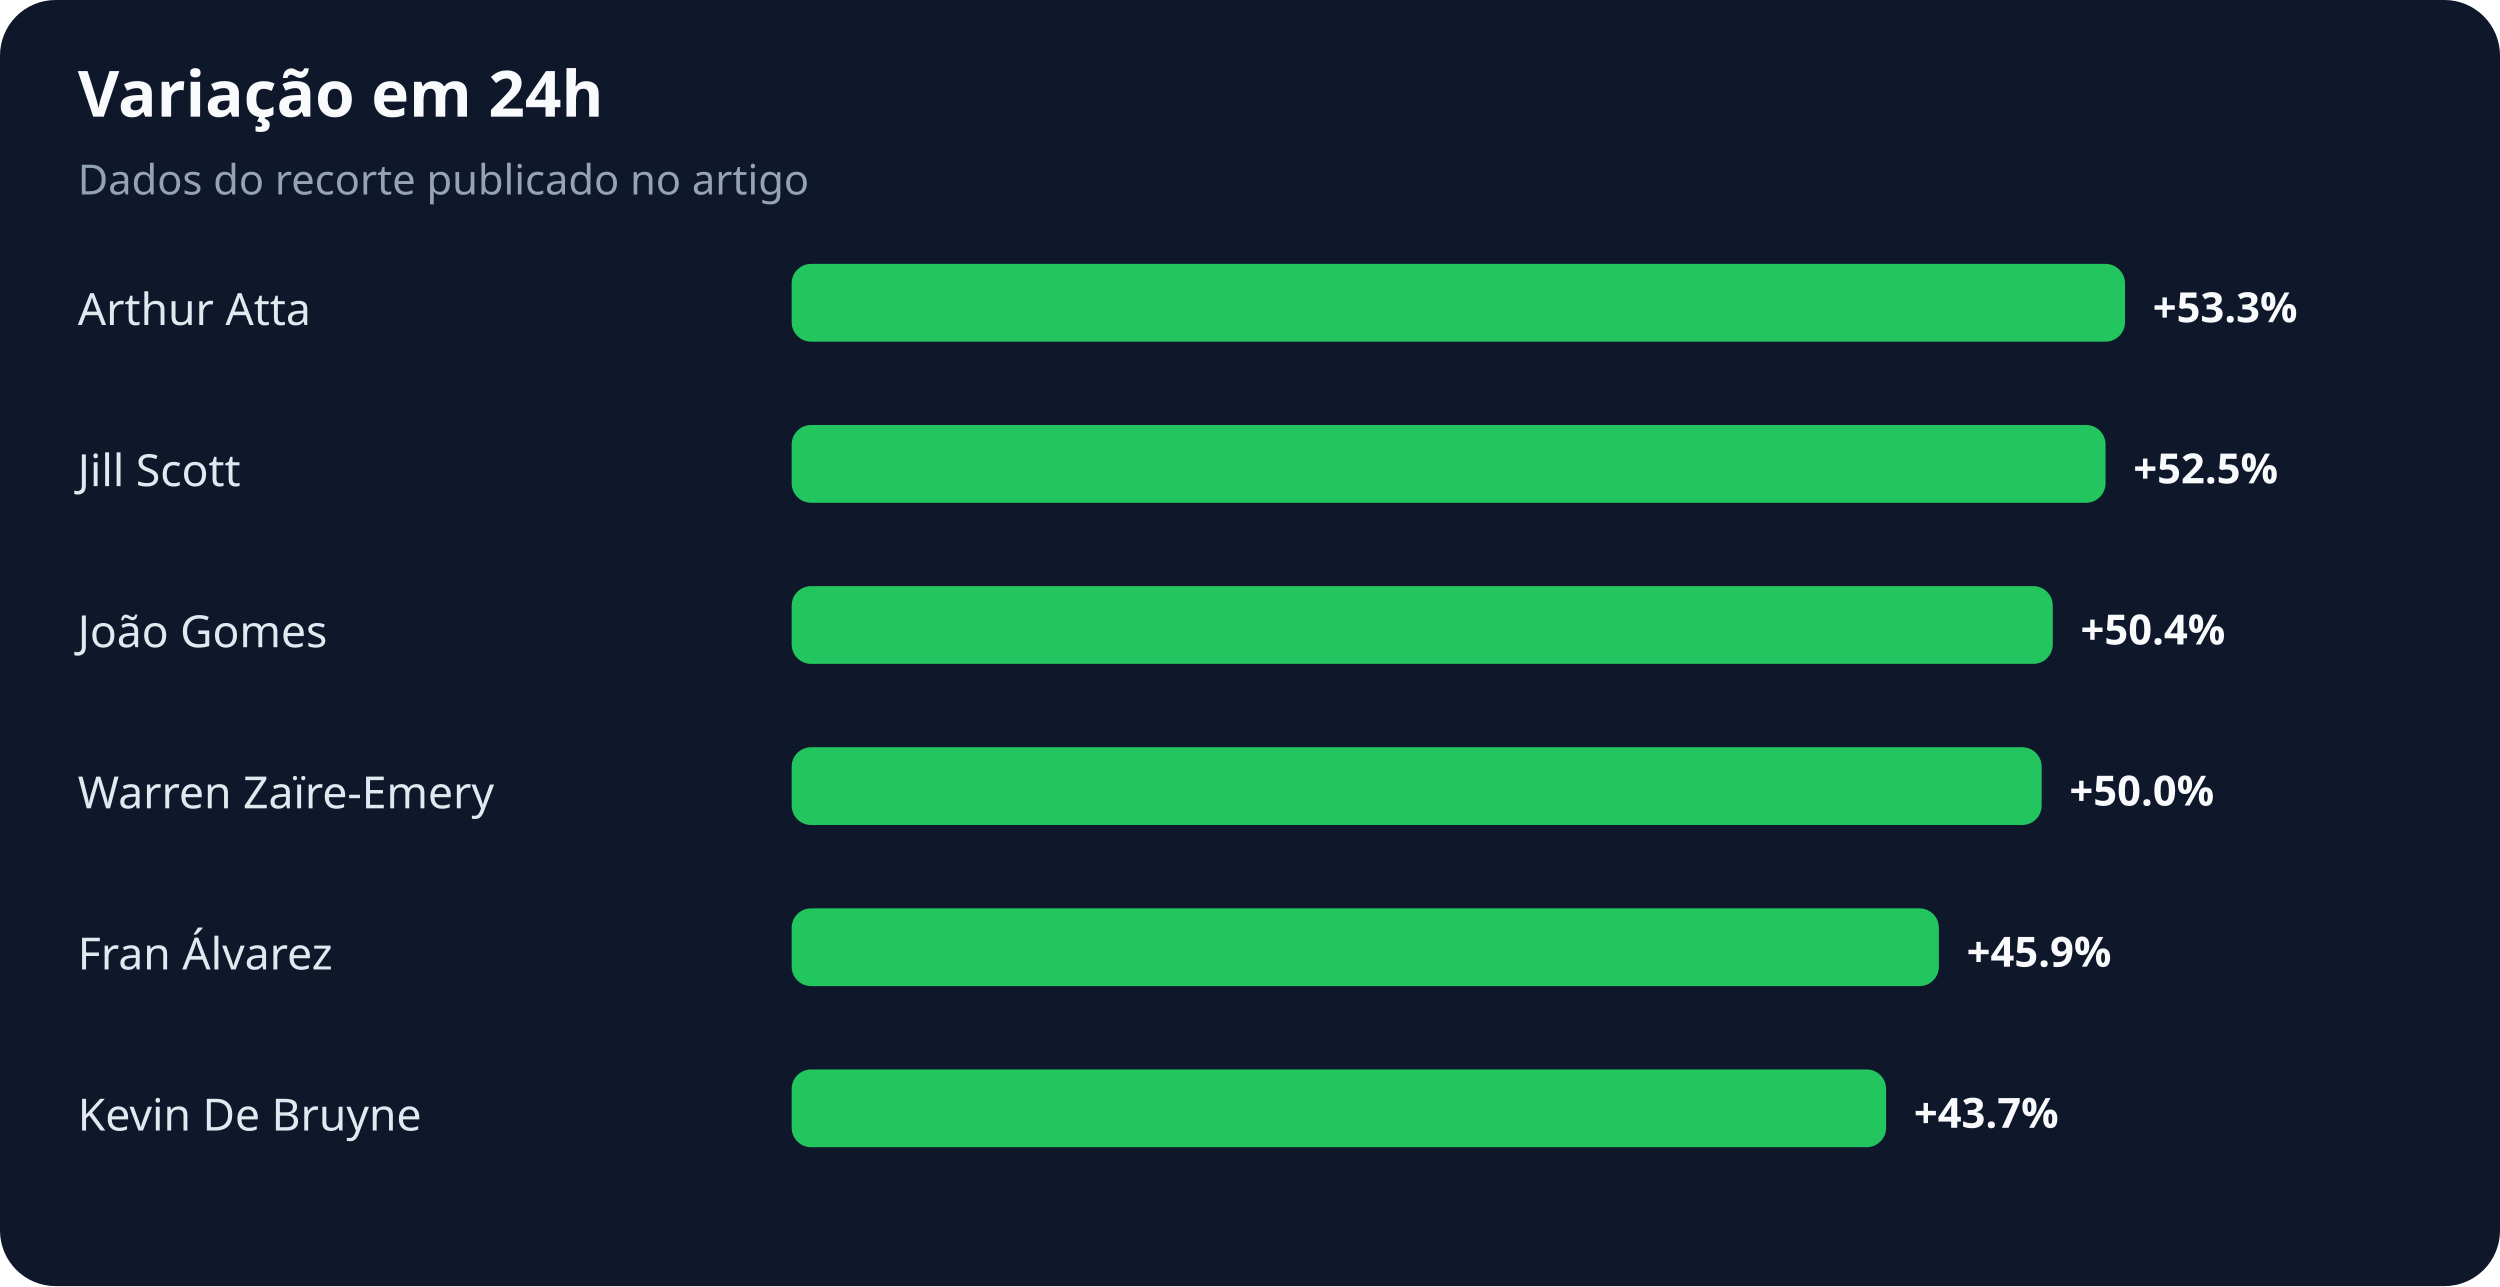
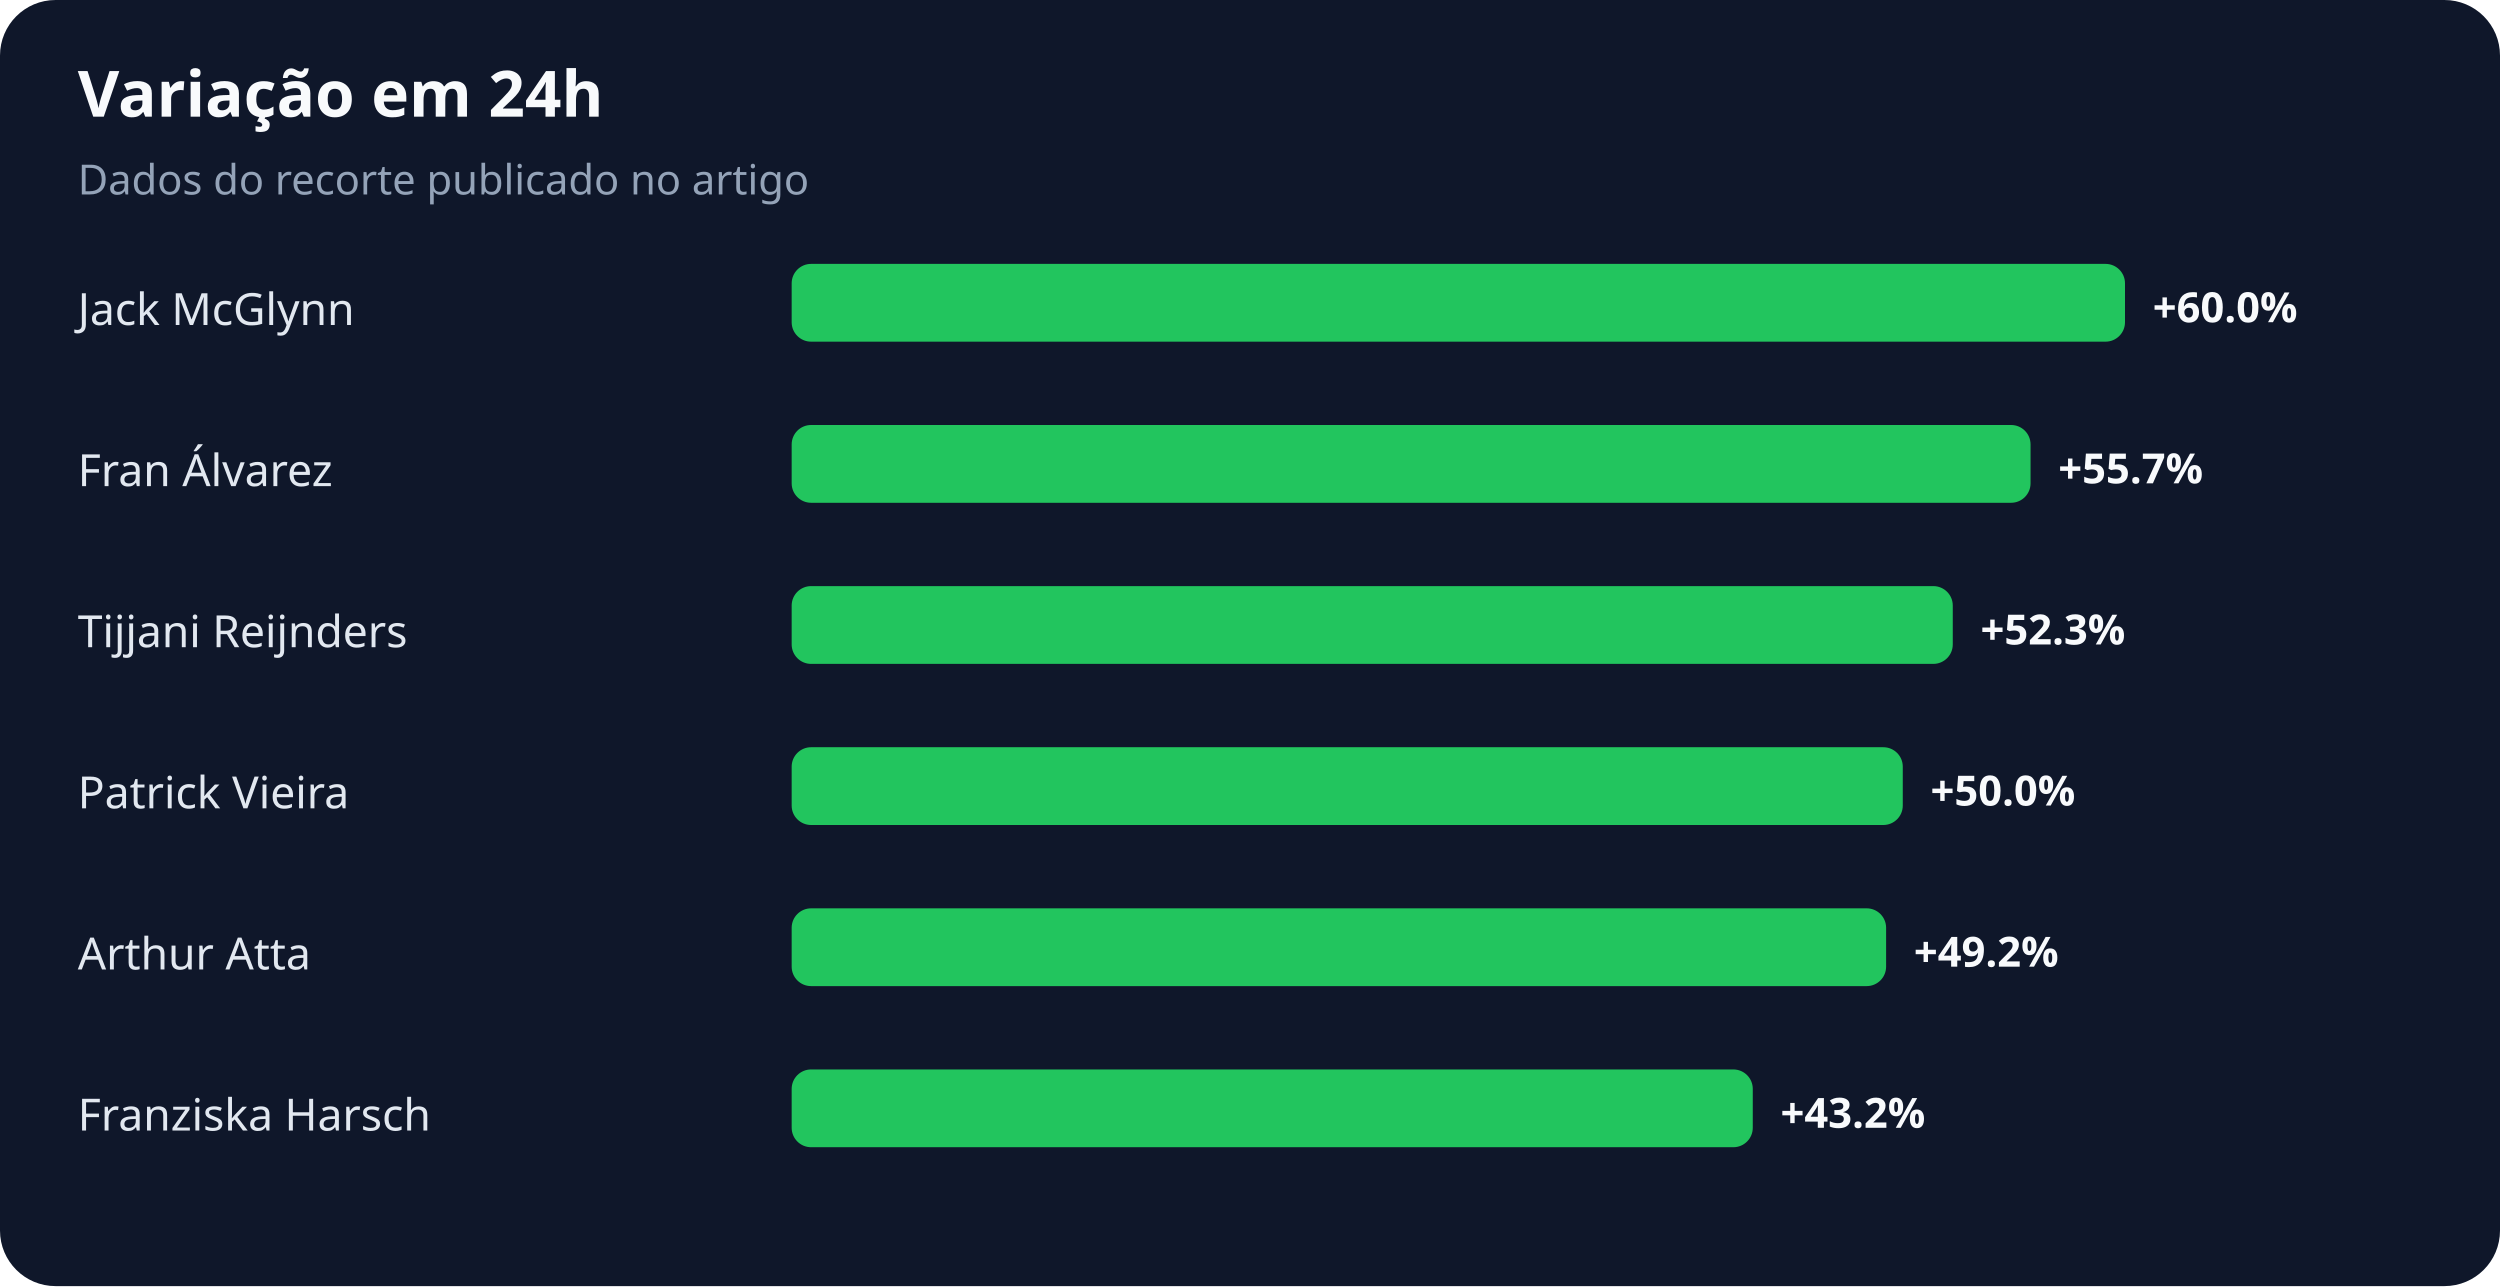
<svg xmlns="http://www.w3.org/2000/svg" width="900" height="463" viewBox="0 0 900 463" role="img" aria-labelledby="title desc">
  <rect width="100%" height="100%" rx="20" fill="#0f172a" />
  <text x="28" y="42" fill="#f8fafc" font-family="system-ui,sans-serif" font-size="23" font-weight="700">Variação em 24h</text>
  <text x="28" y="70" fill="#94a3b8" font-family="system-ui,sans-serif" font-size="15">Dados do recorte publicado no artigo</text>
-   <text x="28" y="117" fill="#e2e8f0" font-family="system-ui,sans-serif" font-size="16">Arthur Atta</text>
+   <text x="28" y="117" fill="#e2e8f0" font-family="system-ui,sans-serif" font-size="16">Jack McGlynn</text>
  <rect x="285" y="95" width="480" height="28" rx="7" fill="#22c55e" />
-   <text x="775" y="116" fill="#f8fafc" font-family="system-ui,sans-serif" font-size="15" font-weight="700">+53.3%</text>
-   <text x="28" y="175" fill="#e2e8f0" font-family="system-ui,sans-serif" font-size="16">Jill Scott</text>
-   <rect x="285" y="153" width="473" height="28" rx="7" fill="#22c55e" />
-   <text x="768" y="174" fill="#f8fafc" font-family="system-ui,sans-serif" font-size="15" font-weight="700">+52.5%</text>
-   <text x="28" y="233" fill="#e2e8f0" font-family="system-ui,sans-serif" font-size="16">João Gomes</text>
-   <rect x="285" y="211" width="454" height="28" rx="7" fill="#22c55e" />
-   <text x="749" y="232" fill="#f8fafc" font-family="system-ui,sans-serif" font-size="15" font-weight="700">+50.4%</text>
-   <text x="28" y="291" fill="#e2e8f0" font-family="system-ui,sans-serif" font-size="16">Warren Zaïre-Emery</text>
-   <rect x="285" y="269" width="450" height="28" rx="7" fill="#22c55e" />
-   <text x="745" y="290" fill="#f8fafc" font-family="system-ui,sans-serif" font-size="15" font-weight="700">+50.0%</text>
-   <text x="28" y="349" fill="#e2e8f0" font-family="system-ui,sans-serif" font-size="16">Fran Álvarez</text>
-   <rect x="285" y="327" width="413" height="28" rx="7" fill="#22c55e" />
-   <text x="708" y="348" fill="#f8fafc" font-family="system-ui,sans-serif" font-size="15" font-weight="700">+45.9%</text>
-   <text x="28" y="407" fill="#e2e8f0" font-family="system-ui,sans-serif" font-size="16">Kevin De Bruyne</text>
-   <rect x="285" y="385" width="394" height="28" rx="7" fill="#22c55e" />
-   <text x="689" y="406" fill="#f8fafc" font-family="system-ui,sans-serif" font-size="15" font-weight="700">+43.7%</text>
+   <text x="775" y="116" fill="#f8fafc" font-family="system-ui,sans-serif" font-size="15" font-weight="700">+60.0%</text>
+   <text x="28" y="175" fill="#e2e8f0" font-family="system-ui,sans-serif" font-size="16">Fran Álvarez</text>
+   <rect x="285" y="153" width="446" height="28" rx="7" fill="#22c55e" />
+   <text x="741" y="174" fill="#f8fafc" font-family="system-ui,sans-serif" font-size="15" font-weight="700">+55.7%</text>
+   <text x="28" y="233" fill="#e2e8f0" font-family="system-ui,sans-serif" font-size="16">Tijjani Reijnders</text>
+   <rect x="285" y="211" width="418" height="28" rx="7" fill="#22c55e" />
+   <text x="713" y="232" fill="#f8fafc" font-family="system-ui,sans-serif" font-size="15" font-weight="700">+52.3%</text>
+   <text x="28" y="291" fill="#e2e8f0" font-family="system-ui,sans-serif" font-size="16">Patrick Vieira</text>
+   <rect x="285" y="269" width="400" height="28" rx="7" fill="#22c55e" />
+   <text x="695" y="290" fill="#f8fafc" font-family="system-ui,sans-serif" font-size="15" font-weight="700">+50.0%</text>
+   <text x="28" y="349" fill="#e2e8f0" font-family="system-ui,sans-serif" font-size="16">Arthur Atta</text>
+   <rect x="285" y="327" width="394" height="28" rx="7" fill="#22c55e" />
+   <text x="689" y="348" fill="#f8fafc" font-family="system-ui,sans-serif" font-size="15" font-weight="700">+49.2%</text>
+   <text x="28" y="407" fill="#e2e8f0" font-family="system-ui,sans-serif" font-size="16">Franziska Harsch</text>
+   <rect x="285" y="385" width="346" height="28" rx="7" fill="#22c55e" />
+   <text x="641" y="406" fill="#f8fafc" font-family="system-ui,sans-serif" font-size="15" font-weight="700">+43.2%</text>
</svg>
